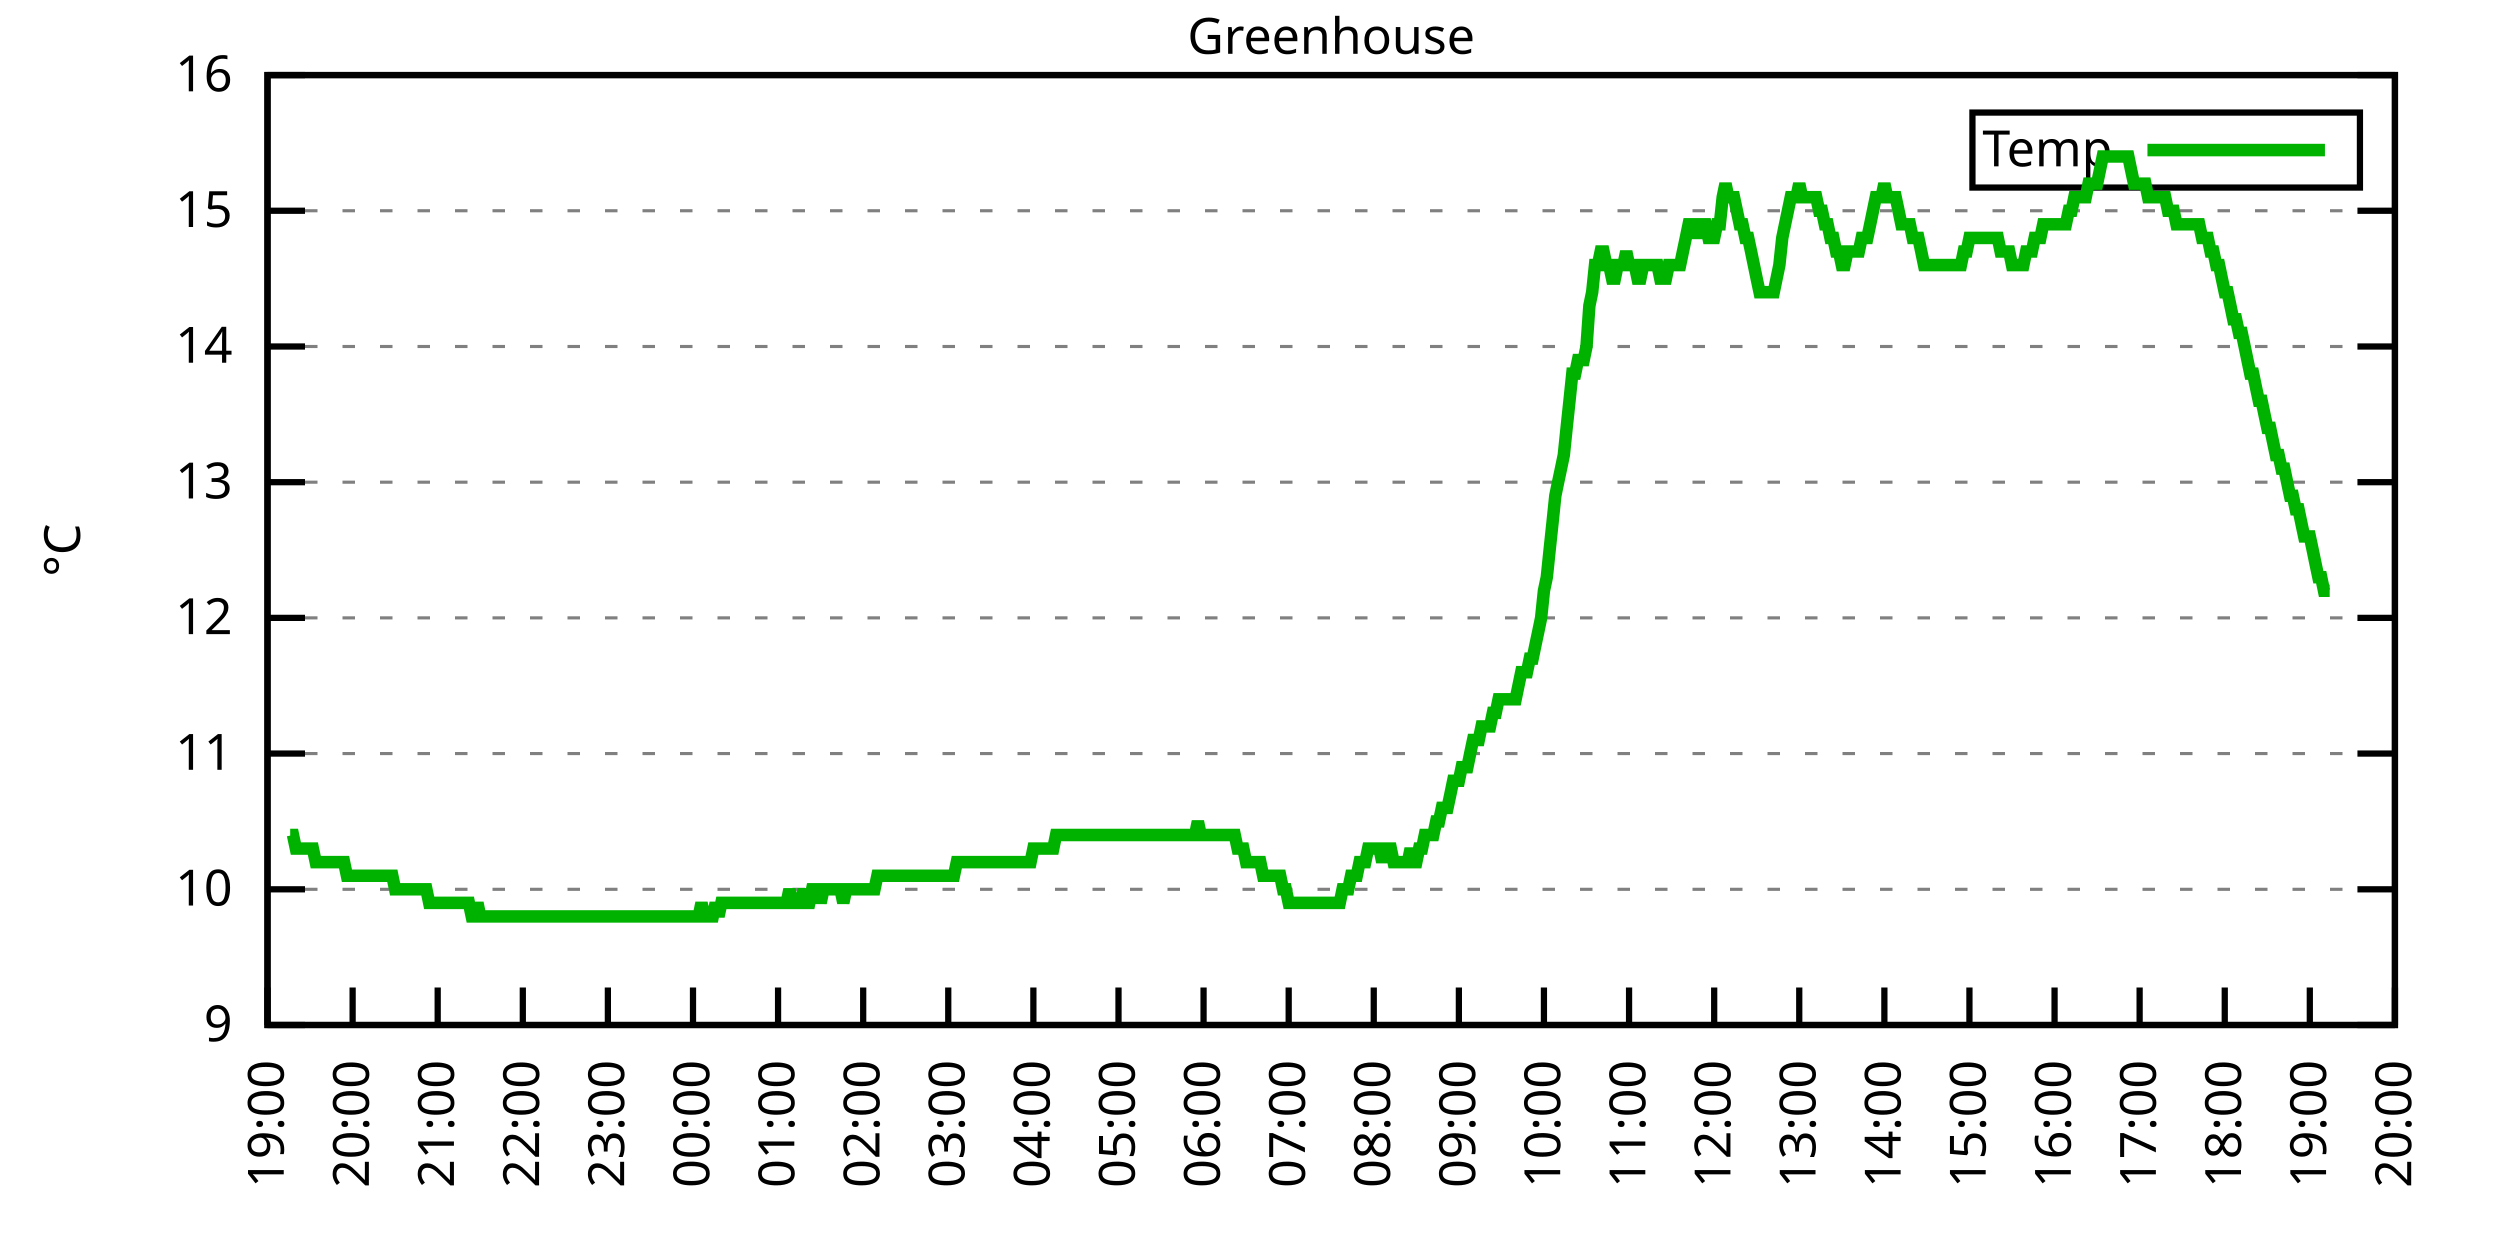
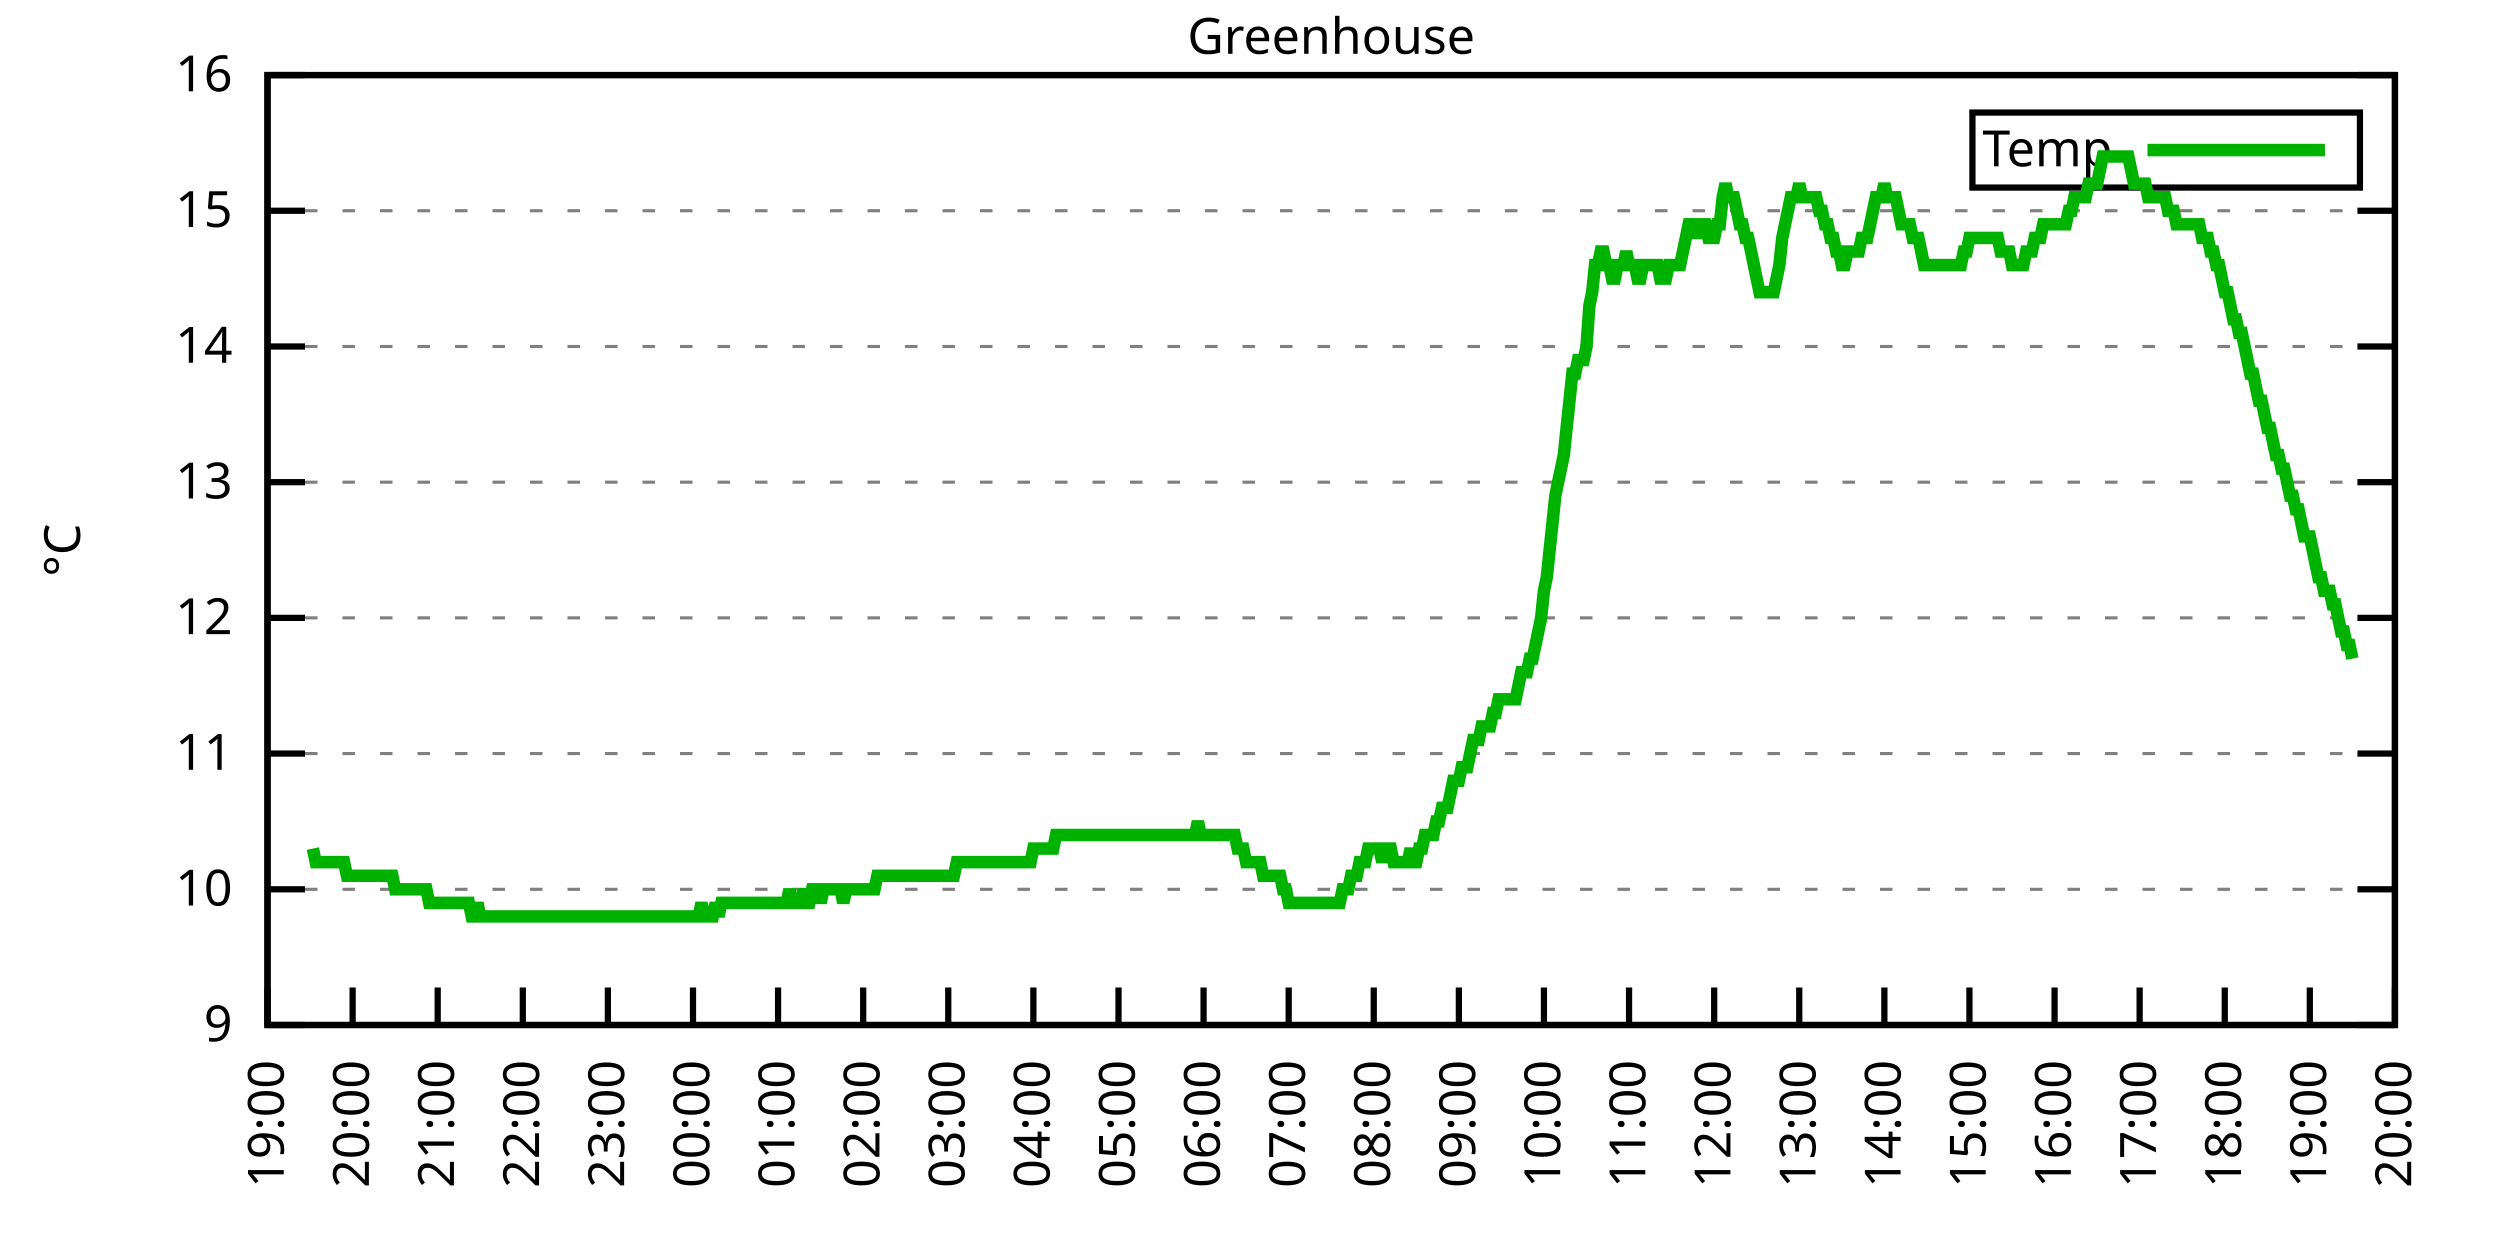
<svg xmlns="http://www.w3.org/2000/svg" xmlns:xlink="http://www.w3.org/1999/xlink" width="400" height="200" viewBox="0 0 400 200">
  <g id="gnuplot_canvas">
    <rect x="0" y="0" width="400" height="200" fill="none" />
    <defs>
      <circle id="gpDot" r="0.5" stroke-width="0.5" stroke="currentColor" />
      <path id="gpPt0" stroke-width="0.333" stroke="currentColor" d="M-1,0 h2 M0,-1 v2" />
      <path id="gpPt1" stroke-width="0.333" stroke="currentColor" d="M-1,-1 L1,1 M1,-1 L-1,1" />
      <path id="gpPt2" stroke-width="0.333" stroke="currentColor" d="M-1,0 L1,0 M0,-1 L0,1 M-1,-1 L1,1 M-1,1 L1,-1" />
      <rect id="gpPt3" stroke-width="0.333" stroke="currentColor" x="-1" y="-1" width="2" height="2" />
      <rect id="gpPt4" stroke-width="0.333" stroke="currentColor" fill="currentColor" x="-1" y="-1" width="2" height="2" />
      <circle id="gpPt5" stroke-width="0.333" stroke="currentColor" cx="0" cy="0" r="1" />
      <use xlink:href="#gpPt5" id="gpPt6" fill="currentColor" stroke="none" />
      <path id="gpPt7" stroke-width="0.333" stroke="currentColor" d="M0,-1.33 L-1.33,0.67 L1.33,0.67 z" />
      <use xlink:href="#gpPt7" id="gpPt8" fill="currentColor" stroke="none" />
      <use xlink:href="#gpPt7" id="gpPt9" stroke="currentColor" transform="rotate(180)" />
      <use xlink:href="#gpPt9" id="gpPt10" fill="currentColor" stroke="none" />
      <use xlink:href="#gpPt3" id="gpPt11" stroke="currentColor" transform="rotate(45)" />
      <use xlink:href="#gpPt11" id="gpPt12" fill="currentColor" stroke="none" />
      <path id="gpPt13" stroke-width="0.333" stroke="currentColor" d="M0,1.330 L1.265,0.411 L0.782,-1.067 L-0.782,-1.076 L-1.265,0.411 z" />
      <use xlink:href="#gpPt13" id="gpPt14" fill="currentColor" stroke="none" />
      <filter id="textbox" filterUnits="objectBoundingBox" x="0" y="0" height="1" width="1">
        <feFlood flood-color="white" flood-opacity="1" result="bgnd" />
        <feComposite in="SourceGraphic" in2="bgnd" operator="atop" />
      </filter>
      <filter id="greybox" filterUnits="objectBoundingBox" x="0" y="0" height="1" width="1">
        <feFlood flood-color="lightgrey" flood-opacity="1" result="grey" />
        <feComposite in="SourceGraphic" in2="grey" operator="atop" />
      </filter>
    </defs>
    <g fill="none" color="white" stroke="currentColor" stroke-width="1.00" stroke-linecap="butt" stroke-linejoin="miter">
</g>
    <g fill="none" color="black" stroke="currentColor" stroke-width="1.00" stroke-linecap="butt" stroke-linejoin="miter">
      <g stroke="none" shape-rendering="crispEdges">
        <polygon fill="rgb(255, 255, 255)" points="42.80,164.00 383.18,164.00 383.18,12.02 42.80,12.02 " />
      </g>
    </g>
    <g fill="none" color="black" stroke="currentColor" stroke-width="1.00" stroke-linecap="butt" stroke-linejoin="miter">
</g>
    <g fill="none" color="black" stroke="black" stroke-width="0.50" stroke-linecap="butt" stroke-linejoin="miter">
</g>
    <g fill="none" color="gray" stroke="currentColor" stroke-width="0.50" stroke-linecap="butt" stroke-linejoin="miter">
      <path stroke="gray" stroke-dasharray="2,4" class="gridline" d="M42.80,164.00 L383.19,164.00  " />
    </g>
    <g fill="none" color="gray" stroke="gray" stroke-width="1.00" stroke-linecap="butt" stroke-linejoin="miter">
</g>
    <g fill="none" color="black" stroke="currentColor" stroke-width="1.00" stroke-linecap="butt" stroke-linejoin="miter">
      <path stroke="black" d="M42.80,164.00 L48.80,164.00 M383.19,164.00 L377.19,164.00  " />
      <g transform="translate(37.20,166.60)" stroke="none" fill="black" font-family="Sans" font-size="8.00" text-anchor="end">
        <text>
          <tspan font-family="Sans"> 9</tspan>
        </text>
      </g>
    </g>
    <g fill="none" color="black" stroke="currentColor" stroke-width="1.00" stroke-linecap="butt" stroke-linejoin="miter">
</g>
    <g fill="none" color="black" stroke="black" stroke-width="0.50" stroke-linecap="butt" stroke-linejoin="miter">
</g>
    <g fill="none" color="gray" stroke="currentColor" stroke-width="0.50" stroke-linecap="butt" stroke-linejoin="miter">
      <path stroke="gray" stroke-dasharray="2,4" class="gridline" d="M42.80,142.29 L383.19,142.29  " />
    </g>
    <g fill="none" color="gray" stroke="gray" stroke-width="1.00" stroke-linecap="butt" stroke-linejoin="miter">
</g>
    <g fill="none" color="black" stroke="currentColor" stroke-width="1.00" stroke-linecap="butt" stroke-linejoin="miter">
      <path stroke="black" d="M42.80,142.29 L48.80,142.29 M383.19,142.29 L377.19,142.29  " />
      <g transform="translate(37.20,144.89)" stroke="none" fill="black" font-family="Sans" font-size="8.00" text-anchor="end">
        <text>
          <tspan font-family="Sans"> 10</tspan>
        </text>
      </g>
    </g>
    <g fill="none" color="black" stroke="currentColor" stroke-width="1.00" stroke-linecap="butt" stroke-linejoin="miter">
</g>
    <g fill="none" color="black" stroke="black" stroke-width="0.50" stroke-linecap="butt" stroke-linejoin="miter">
</g>
    <g fill="none" color="gray" stroke="currentColor" stroke-width="0.50" stroke-linecap="butt" stroke-linejoin="miter">
      <path stroke="gray" stroke-dasharray="2,4" class="gridline" d="M42.80,120.57 L383.19,120.57  " />
    </g>
    <g fill="none" color="gray" stroke="gray" stroke-width="1.00" stroke-linecap="butt" stroke-linejoin="miter">
</g>
    <g fill="none" color="black" stroke="currentColor" stroke-width="1.00" stroke-linecap="butt" stroke-linejoin="miter">
      <path stroke="black" d="M42.80,120.57 L48.80,120.57 M383.19,120.57 L377.19,120.57  " />
      <g transform="translate(37.20,123.17)" stroke="none" fill="black" font-family="Sans" font-size="8.00" text-anchor="end">
        <text>
          <tspan font-family="Sans"> 11</tspan>
        </text>
      </g>
    </g>
    <g fill="none" color="black" stroke="currentColor" stroke-width="1.00" stroke-linecap="butt" stroke-linejoin="miter">
</g>
    <g fill="none" color="black" stroke="black" stroke-width="0.50" stroke-linecap="butt" stroke-linejoin="miter">
</g>
    <g fill="none" color="gray" stroke="currentColor" stroke-width="0.50" stroke-linecap="butt" stroke-linejoin="miter">
      <path stroke="gray" stroke-dasharray="2,4" class="gridline" d="M42.80,98.86 L383.19,98.86  " />
    </g>
    <g fill="none" color="gray" stroke="gray" stroke-width="1.00" stroke-linecap="butt" stroke-linejoin="miter">
</g>
    <g fill="none" color="black" stroke="currentColor" stroke-width="1.00" stroke-linecap="butt" stroke-linejoin="miter">
      <path stroke="black" d="M42.80,98.86 L48.80,98.86 M383.19,98.86 L377.19,98.86  " />
      <g transform="translate(37.20,101.46)" stroke="none" fill="black" font-family="Sans" font-size="8.00" text-anchor="end">
        <text>
          <tspan font-family="Sans"> 12</tspan>
        </text>
      </g>
    </g>
    <g fill="none" color="black" stroke="currentColor" stroke-width="1.00" stroke-linecap="butt" stroke-linejoin="miter">
</g>
    <g fill="none" color="black" stroke="black" stroke-width="0.50" stroke-linecap="butt" stroke-linejoin="miter">
</g>
    <g fill="none" color="gray" stroke="currentColor" stroke-width="0.50" stroke-linecap="butt" stroke-linejoin="miter">
      <path stroke="gray" stroke-dasharray="2,4" class="gridline" d="M42.80,77.15 L383.19,77.15  " />
    </g>
    <g fill="none" color="gray" stroke="gray" stroke-width="1.00" stroke-linecap="butt" stroke-linejoin="miter">
</g>
    <g fill="none" color="black" stroke="currentColor" stroke-width="1.00" stroke-linecap="butt" stroke-linejoin="miter">
      <path stroke="black" d="M42.80,77.15 L48.80,77.15 M383.19,77.15 L377.19,77.15  " />
      <g transform="translate(37.20,79.75)" stroke="none" fill="black" font-family="Sans" font-size="8.00" text-anchor="end">
        <text>
          <tspan font-family="Sans"> 13</tspan>
        </text>
      </g>
    </g>
    <g fill="none" color="black" stroke="currentColor" stroke-width="1.00" stroke-linecap="butt" stroke-linejoin="miter">
</g>
    <g fill="none" color="black" stroke="black" stroke-width="0.50" stroke-linecap="butt" stroke-linejoin="miter">
</g>
    <g fill="none" color="gray" stroke="currentColor" stroke-width="0.50" stroke-linecap="butt" stroke-linejoin="miter">
      <path stroke="gray" stroke-dasharray="2,4" class="gridline" d="M42.80,55.44 L383.19,55.44  " />
    </g>
    <g fill="none" color="gray" stroke="gray" stroke-width="1.00" stroke-linecap="butt" stroke-linejoin="miter">
</g>
    <g fill="none" color="black" stroke="currentColor" stroke-width="1.00" stroke-linecap="butt" stroke-linejoin="miter">
      <path stroke="black" d="M42.80,55.44 L48.80,55.44 M383.19,55.44 L377.19,55.44  " />
      <g transform="translate(37.20,58.04)" stroke="none" fill="black" font-family="Sans" font-size="8.00" text-anchor="end">
        <text>
          <tspan font-family="Sans"> 14</tspan>
        </text>
      </g>
    </g>
    <g fill="none" color="black" stroke="currentColor" stroke-width="1.00" stroke-linecap="butt" stroke-linejoin="miter">
</g>
    <g fill="none" color="black" stroke="black" stroke-width="0.50" stroke-linecap="butt" stroke-linejoin="miter">
</g>
    <g fill="none" color="gray" stroke="currentColor" stroke-width="0.50" stroke-linecap="butt" stroke-linejoin="miter">
      <path stroke="gray" stroke-dasharray="2,4" class="gridline" d="M42.80,33.72 L383.19,33.72  " />
    </g>
    <g fill="none" color="gray" stroke="gray" stroke-width="1.00" stroke-linecap="butt" stroke-linejoin="miter">
</g>
    <g fill="none" color="black" stroke="currentColor" stroke-width="1.00" stroke-linecap="butt" stroke-linejoin="miter">
      <path stroke="black" d="M42.80,33.72 L48.80,33.72 M383.19,33.72 L377.19,33.72  " />
      <g transform="translate(37.20,36.32)" stroke="none" fill="black" font-family="Sans" font-size="8.00" text-anchor="end">
        <text>
          <tspan font-family="Sans"> 15</tspan>
        </text>
      </g>
    </g>
    <g fill="none" color="black" stroke="currentColor" stroke-width="1.00" stroke-linecap="butt" stroke-linejoin="miter">
</g>
    <g fill="none" color="black" stroke="black" stroke-width="0.50" stroke-linecap="butt" stroke-linejoin="miter">
</g>
    <g fill="none" color="gray" stroke="currentColor" stroke-width="0.50" stroke-linecap="butt" stroke-linejoin="miter">
      <path stroke="gray" stroke-dasharray="2,4" class="gridline" d="M42.80,12.01 L383.19,12.01  " />
    </g>
    <g fill="none" color="gray" stroke="gray" stroke-width="1.00" stroke-linecap="butt" stroke-linejoin="miter">
</g>
    <g fill="none" color="black" stroke="currentColor" stroke-width="1.00" stroke-linecap="butt" stroke-linejoin="miter">
      <path stroke="black" d="M42.80,12.01 L48.80,12.01 M383.19,12.01 L377.19,12.01  " />
      <g transform="translate(37.20,14.61)" stroke="none" fill="black" font-family="Sans" font-size="8.00" text-anchor="end">
        <text>
          <tspan font-family="Sans"> 16</tspan>
        </text>
      </g>
    </g>
    <g fill="none" color="black" stroke="currentColor" stroke-width="1.00" stroke-linecap="butt" stroke-linejoin="miter">
      <path stroke="black" d="M42.80,164.00 L42.80,158.00  " />
      <g transform="translate(45.40,169.60) rotate(270.00)" stroke="none" fill="black" font-family="Sans" font-size="8.00" text-anchor="end">
        <text>
          <tspan font-family="Sans">19:00</tspan>
        </text>
      </g>
    </g>
    <g fill="none" color="black" stroke="currentColor" stroke-width="1.00" stroke-linecap="butt" stroke-linejoin="miter">
      <path stroke="black" d="M56.42,164.00 L56.42,158.00  " />
      <g transform="translate(59.02,169.60) rotate(270.00)" stroke="none" fill="black" font-family="Sans" font-size="8.00" text-anchor="end">
        <text>
          <tspan font-family="Sans">20:00</tspan>
        </text>
      </g>
    </g>
    <g fill="none" color="black" stroke="currentColor" stroke-width="1.00" stroke-linecap="butt" stroke-linejoin="miter">
      <path stroke="black" d="M70.03,164.00 L70.03,158.00  " />
      <g transform="translate(72.63,169.60) rotate(270.00)" stroke="none" fill="black" font-family="Sans" font-size="8.00" text-anchor="end">
        <text>
          <tspan font-family="Sans">21:00</tspan>
        </text>
      </g>
    </g>
    <g fill="none" color="black" stroke="currentColor" stroke-width="1.00" stroke-linecap="butt" stroke-linejoin="miter">
      <path stroke="black" d="M83.65,164.00 L83.65,158.00  " />
      <g transform="translate(86.25,169.60) rotate(270.00)" stroke="none" fill="black" font-family="Sans" font-size="8.00" text-anchor="end">
        <text>
          <tspan font-family="Sans">22:00</tspan>
        </text>
      </g>
    </g>
    <g fill="none" color="black" stroke="currentColor" stroke-width="1.00" stroke-linecap="butt" stroke-linejoin="miter">
      <path stroke="black" d="M97.26,164.00 L97.26,158.00  " />
      <g transform="translate(99.86,169.60) rotate(270.00)" stroke="none" fill="black" font-family="Sans" font-size="8.00" text-anchor="end">
        <text>
          <tspan font-family="Sans">23:00</tspan>
        </text>
      </g>
    </g>
    <g fill="none" color="black" stroke="currentColor" stroke-width="1.00" stroke-linecap="butt" stroke-linejoin="miter">
      <path stroke="black" d="M110.88,164.00 L110.88,158.00  " />
      <g transform="translate(113.48,169.60) rotate(270.00)" stroke="none" fill="black" font-family="Sans" font-size="8.00" text-anchor="end">
        <text>
          <tspan font-family="Sans">00:00</tspan>
        </text>
      </g>
    </g>
    <g fill="none" color="black" stroke="currentColor" stroke-width="1.00" stroke-linecap="butt" stroke-linejoin="miter">
      <path stroke="black" d="M124.49,164.00 L124.49,158.00  " />
      <g transform="translate(127.09,169.60) rotate(270.00)" stroke="none" fill="black" font-family="Sans" font-size="8.00" text-anchor="end">
        <text>
          <tspan font-family="Sans">01:00</tspan>
        </text>
      </g>
    </g>
    <g fill="none" color="black" stroke="currentColor" stroke-width="1.00" stroke-linecap="butt" stroke-linejoin="miter">
      <path stroke="black" d="M138.11,164.00 L138.11,158.00  " />
      <g transform="translate(140.71,169.60) rotate(270.00)" stroke="none" fill="black" font-family="Sans" font-size="8.00" text-anchor="end">
        <text>
          <tspan font-family="Sans">02:00</tspan>
        </text>
      </g>
    </g>
    <g fill="none" color="black" stroke="currentColor" stroke-width="1.00" stroke-linecap="butt" stroke-linejoin="miter">
      <path stroke="black" d="M151.72,164.00 L151.72,158.00  " />
      <g transform="translate(154.32,169.60) rotate(270.00)" stroke="none" fill="black" font-family="Sans" font-size="8.00" text-anchor="end">
        <text>
          <tspan font-family="Sans">03:00</tspan>
        </text>
      </g>
    </g>
    <g fill="none" color="black" stroke="currentColor" stroke-width="1.00" stroke-linecap="butt" stroke-linejoin="miter">
      <path stroke="black" d="M165.34,164.00 L165.34,158.00  " />
      <g transform="translate(167.94,169.60) rotate(270.00)" stroke="none" fill="black" font-family="Sans" font-size="8.00" text-anchor="end">
        <text>
          <tspan font-family="Sans">04:00</tspan>
        </text>
      </g>
    </g>
    <g fill="none" color="black" stroke="currentColor" stroke-width="1.00" stroke-linecap="butt" stroke-linejoin="miter">
      <path stroke="black" d="M178.96,164.00 L178.96,158.00  " />
      <g transform="translate(181.56,169.60) rotate(270.00)" stroke="none" fill="black" font-family="Sans" font-size="8.00" text-anchor="end">
        <text>
          <tspan font-family="Sans">05:00</tspan>
        </text>
      </g>
    </g>
    <g fill="none" color="black" stroke="currentColor" stroke-width="1.00" stroke-linecap="butt" stroke-linejoin="miter">
      <path stroke="black" d="M192.57,164.00 L192.57,158.00  " />
      <g transform="translate(195.17,169.60) rotate(270.00)" stroke="none" fill="black" font-family="Sans" font-size="8.00" text-anchor="end">
        <text>
          <tspan font-family="Sans">06:00</tspan>
        </text>
      </g>
    </g>
    <g fill="none" color="black" stroke="currentColor" stroke-width="1.00" stroke-linecap="butt" stroke-linejoin="miter">
      <path stroke="black" d="M206.19,164.00 L206.19,158.00  " />
      <g transform="translate(208.79,169.60) rotate(270.00)" stroke="none" fill="black" font-family="Sans" font-size="8.00" text-anchor="end">
        <text>
          <tspan font-family="Sans">07:00</tspan>
        </text>
      </g>
    </g>
    <g fill="none" color="black" stroke="currentColor" stroke-width="1.00" stroke-linecap="butt" stroke-linejoin="miter">
      <path stroke="black" d="M219.80,164.00 L219.80,158.00  " />
      <g transform="translate(222.40,169.60) rotate(270.00)" stroke="none" fill="black" font-family="Sans" font-size="8.00" text-anchor="end">
        <text>
          <tspan font-family="Sans">08:00</tspan>
        </text>
      </g>
    </g>
    <g fill="none" color="black" stroke="currentColor" stroke-width="1.00" stroke-linecap="butt" stroke-linejoin="miter">
      <path stroke="black" d="M233.42,164.00 L233.42,158.00  " />
      <g transform="translate(236.02,169.60) rotate(270.00)" stroke="none" fill="black" font-family="Sans" font-size="8.00" text-anchor="end">
        <text>
          <tspan font-family="Sans">09:00</tspan>
        </text>
      </g>
    </g>
    <g fill="none" color="black" stroke="currentColor" stroke-width="1.00" stroke-linecap="butt" stroke-linejoin="miter">
      <path stroke="black" d="M247.03,164.00 L247.03,158.00  " />
      <g transform="translate(249.63,169.60) rotate(270.00)" stroke="none" fill="black" font-family="Sans" font-size="8.00" text-anchor="end">
        <text>
          <tspan font-family="Sans">10:00</tspan>
        </text>
      </g>
    </g>
    <g fill="none" color="black" stroke="currentColor" stroke-width="1.00" stroke-linecap="butt" stroke-linejoin="miter">
      <path stroke="black" d="M260.65,164.00 L260.65,158.00  " />
      <g transform="translate(263.25,169.60) rotate(270.00)" stroke="none" fill="black" font-family="Sans" font-size="8.00" text-anchor="end">
        <text>
          <tspan font-family="Sans">11:00</tspan>
        </text>
      </g>
    </g>
    <g fill="none" color="black" stroke="currentColor" stroke-width="1.00" stroke-linecap="butt" stroke-linejoin="miter">
      <path stroke="black" d="M274.27,164.00 L274.27,158.00  " />
      <g transform="translate(276.87,169.60) rotate(270.00)" stroke="none" fill="black" font-family="Sans" font-size="8.00" text-anchor="end">
        <text>
          <tspan font-family="Sans">12:00</tspan>
        </text>
      </g>
    </g>
    <g fill="none" color="black" stroke="currentColor" stroke-width="1.00" stroke-linecap="butt" stroke-linejoin="miter">
      <path stroke="black" d="M287.88,164.00 L287.88,158.00  " />
      <g transform="translate(290.48,169.60) rotate(270.00)" stroke="none" fill="black" font-family="Sans" font-size="8.00" text-anchor="end">
        <text>
          <tspan font-family="Sans">13:00</tspan>
        </text>
      </g>
    </g>
    <g fill="none" color="black" stroke="currentColor" stroke-width="1.00" stroke-linecap="butt" stroke-linejoin="miter">
      <path stroke="black" d="M301.50,164.00 L301.50,158.00  " />
      <g transform="translate(304.10,169.60) rotate(270.00)" stroke="none" fill="black" font-family="Sans" font-size="8.00" text-anchor="end">
        <text>
          <tspan font-family="Sans">14:00</tspan>
        </text>
      </g>
    </g>
    <g fill="none" color="black" stroke="currentColor" stroke-width="1.00" stroke-linecap="butt" stroke-linejoin="miter">
      <path stroke="black" d="M315.11,164.00 L315.11,158.00  " />
      <g transform="translate(317.71,169.60) rotate(270.00)" stroke="none" fill="black" font-family="Sans" font-size="8.00" text-anchor="end">
        <text>
          <tspan font-family="Sans">15:00</tspan>
        </text>
      </g>
    </g>
    <g fill="none" color="black" stroke="currentColor" stroke-width="1.00" stroke-linecap="butt" stroke-linejoin="miter">
      <path stroke="black" d="M328.73,164.00 L328.73,158.00  " />
      <g transform="translate(331.33,169.60) rotate(270.00)" stroke="none" fill="black" font-family="Sans" font-size="8.00" text-anchor="end">
        <text>
          <tspan font-family="Sans">16:00</tspan>
        </text>
      </g>
    </g>
    <g fill="none" color="black" stroke="currentColor" stroke-width="1.00" stroke-linecap="butt" stroke-linejoin="miter">
      <path stroke="black" d="M342.34,164.00 L342.34,158.00  " />
      <g transform="translate(344.94,169.60) rotate(270.00)" stroke="none" fill="black" font-family="Sans" font-size="8.00" text-anchor="end">
        <text>
          <tspan font-family="Sans">17:00</tspan>
        </text>
      </g>
    </g>
    <g fill="none" color="black" stroke="currentColor" stroke-width="1.00" stroke-linecap="butt" stroke-linejoin="miter">
      <path stroke="black" d="M355.96,164.00 L355.96,158.00  " />
      <g transform="translate(358.56,169.60) rotate(270.00)" stroke="none" fill="black" font-family="Sans" font-size="8.00" text-anchor="end">
        <text>
          <tspan font-family="Sans">18:00</tspan>
        </text>
      </g>
    </g>
    <g fill="none" color="black" stroke="currentColor" stroke-width="1.00" stroke-linecap="butt" stroke-linejoin="miter">
      <path stroke="black" d="M369.57,164.00 L369.57,158.00  " />
      <g transform="translate(372.17,169.60) rotate(270.00)" stroke="none" fill="black" font-family="Sans" font-size="8.00" text-anchor="end">
        <text>
          <tspan font-family="Sans">19:00</tspan>
        </text>
      </g>
    </g>
    <g fill="none" color="black" stroke="currentColor" stroke-width="1.00" stroke-linecap="butt" stroke-linejoin="miter">
      <path stroke="black" d="M383.19,164.00 L383.19,158.00  " />
      <g transform="translate(385.79,169.60) rotate(270.00)" stroke="none" fill="black" font-family="Sans" font-size="8.00" text-anchor="end">
        <text>
          <tspan font-family="Sans">20:00</tspan>
        </text>
      </g>
    </g>
    <g fill="none" color="black" stroke="currentColor" stroke-width="1.00" stroke-linecap="butt" stroke-linejoin="miter">
</g>
    <g fill="none" color="black" stroke="currentColor" stroke-width="1.00" stroke-linecap="butt" stroke-linejoin="miter">
      <path stroke="black" d="M42.80,12.01 L42.80,164.00 L383.19,164.00 L383.19,12.01 L42.80,12.01 Z  " />
    </g>
    <g fill="none" color="black" stroke="currentColor" stroke-width="1.00" stroke-linecap="butt" stroke-linejoin="miter">
</g>
    <g fill="none" color="black" stroke="currentColor" stroke-width="1.00" stroke-linecap="butt" stroke-linejoin="miter">
      <path stroke="black" d="M315.59,30.01 L315.59,18.01 L377.59,18.01 L377.59,30.01 L315.59,30.01 Z  " />
    </g>
    <g id="Greenhouse_plot_1">
      <g fill="none" color="white" stroke="black" stroke-width="2.00" stroke-linecap="butt" stroke-linejoin="miter">
</g>
      <g fill="none" color="black" stroke="currentColor" stroke-width="2.00" stroke-linecap="butt" stroke-linejoin="miter">
        <g transform="translate(337.99,26.61)" stroke="none" fill="black" font-family="Sans" font-size="8.00" text-anchor="end">
          <text>
            <tspan font-family="Sans">Temp</tspan>
          </text>
        </g>
      </g>
      <g fill="none" color="black" stroke="currentColor" stroke-width="2.00" stroke-linecap="butt" stroke-linejoin="miter">
-         <path stroke="rgb(  0, 178,   0)" d="M343.59,24.01 L371.99,24.01 M46.43,133.60 L46.88,133.60 L47.34,135.77 L47.79,135.77 L48.25,135.77 L48.70,135.77   L49.15,135.77 L49.61,135.77 L50.06,135.77 L50.52,137.94 L50.97,137.94 L51.42,137.94 L51.88,137.94 L52.33,137.94   L52.78,137.94 L53.24,137.94 L53.69,137.94 L54.15,137.94 L54.60,137.94 L55.05,137.94 L55.51,140.12 L55.96,140.12   L56.42,140.12 L56.87,140.12 L57.32,140.12 L57.78,140.12 L58.23,140.12 L58.68,140.12 L59.14,140.12 L59.59,140.12   L60.05,140.12 L60.50,140.12 L60.95,140.12 L61.41,140.12 L61.86,140.12 L62.32,140.12 L62.77,140.12 L63.22,142.29   L63.68,142.29 L64.13,142.29 L64.58,142.29 L65.04,142.29 L65.49,142.29 L65.95,142.29 L66.40,142.29 L66.85,142.29   L67.31,142.29 L67.76,142.29 L68.22,142.29 L68.67,144.46 L69.12,144.46 L69.58,144.46 L70.03,144.46 L70.49,144.46   L70.94,144.46 L71.39,144.46 L71.85,144.46 L72.30,144.46 L72.75,144.46 L73.21,144.46 L73.66,144.46 L74.12,144.46   L74.57,144.46 L75.02,144.46 L75.48,146.63 L75.93,146.63 L76.39,144.46 L76.84,146.63 L77.29,146.63 L77.75,146.63   L78.20,146.63 L78.65,146.63 L79.11,146.63 L79.56,146.63 L80.02,146.63 L80.47,146.63 L80.92,146.63 L81.38,146.63   L81.83,146.63 L82.29,146.63 L82.74,146.63 L83.19,146.63 L83.65,146.63 L84.10,146.63 L84.55,146.63 L85.01,146.63   L85.46,146.63 L85.92,146.63 L86.37,146.63 L86.82,146.63 L87.28,146.63 L87.73,146.63 L88.19,146.63 L88.64,146.63   L89.09,146.63 L89.55,146.63 L90.00,146.63 L90.45,146.63 L90.91,146.63 L91.36,146.63 L91.82,146.63 L92.27,146.63   L92.72,146.63 L93.18,146.63 L93.63,146.63 L94.09,146.63 L94.54,146.63 L94.99,146.63 L95.45,146.63 L95.90,146.63   L96.35,146.63 L96.81,146.63 L97.26,146.63 L97.72,146.63 L98.17,146.63 L98.62,146.63 L99.08,146.63 L99.53,146.63   L99.99,146.63 L100.44,146.63 L100.89,146.63 L101.35,146.63 L101.80,146.63 L102.25,146.63 L102.71,146.63 L103.16,146.63   L103.62,146.63 L104.07,146.63 L104.52,146.63 L104.98,146.63 L105.43,146.63 L105.89,146.63 L106.34,146.63 L106.79,146.63   L107.25,146.63 L107.70,146.63 L108.15,146.63 L108.61,146.63 L109.06,146.63 L109.52,146.63 L109.97,146.63 L110.42,146.63   L110.88,146.63 L111.33,146.63 L111.79,146.63 L112.24,144.46 L112.69,146.63 L113.15,146.63 L113.60,146.63 L114.05,146.63   L114.51,144.46 L114.96,146.63 L115.42,144.46 L115.87,144.46 L116.32,144.46 L116.78,144.46 L117.23,144.46 L117.69,144.46   L118.14,144.46 L118.59,144.46 L119.05,144.46 L119.50,144.46 L119.96,144.46 L120.41,144.46 L120.86,144.46 L121.32,144.46   L121.77,144.46 L122.22,144.46 L122.68,144.46 L123.13,144.46 L123.59,144.46 L124.04,144.46 L124.49,144.46 L124.95,144.46   L125.40,144.46 L125.86,144.46 L126.31,142.29 L126.76,144.46 L127.22,144.46 L127.67,144.46 L128.12,144.46 L128.58,142.29   L129.03,144.46 L129.49,144.46 L129.94,142.29 L130.39,142.29 L130.85,142.29 L131.30,144.46 L131.76,142.29 L132.21,142.29   L132.66,142.29 L133.12,142.29 L133.57,142.29 L134.02,142.29 L134.48,142.29 L134.93,144.46 L135.39,142.29 L135.84,142.29   L136.29,142.29 L136.75,142.29 L137.20,142.29 L137.66,142.29 L138.11,142.29 L138.56,142.29 L139.02,142.29 L139.47,142.29   L139.92,142.29 L140.38,140.12 L140.83,140.12 L141.29,140.12 L141.74,140.12 L142.19,140.12 L142.65,140.12 L143.10,140.12   L143.56,140.12 L144.01,140.12 L144.46,140.12 L144.92,140.12 L145.37,140.12 L145.82,140.12 L146.28,140.12 L146.73,140.12   L147.19,140.12 L147.64,140.12 L148.09,140.12 L148.55,140.12 L149.00,140.12 L149.46,140.12 L149.91,140.12 L150.36,140.12   L150.82,140.12 L151.27,140.12 L151.72,140.12 L152.18,140.12 L152.63,140.12 L153.09,137.94 L153.54,137.94 L153.99,137.94   L154.45,137.94 L154.90,137.94 L155.36,137.94 L155.81,137.94 L156.26,137.94 L156.72,137.94 L157.17,137.94 L157.62,137.94   L158.08,137.94 L158.53,137.94 L158.99,137.94 L159.44,137.94 L159.89,137.94 L160.35,137.94 L160.80,137.94 L161.26,137.94   L161.71,137.94 L162.16,137.94 L162.62,137.94 L163.07,137.94 L163.52,137.94 L163.98,137.94 L164.43,137.94 L164.89,137.94   L165.34,135.77 L165.79,135.77 L166.25,135.77 L166.70,135.77 L167.16,135.77 L167.61,135.77 L168.06,135.77 L168.52,135.77   L168.97,133.60 L169.43,133.60 L169.88,133.60 L170.33,133.60 L170.79,133.60 L171.24,133.60 L171.69,133.60 L172.15,133.60   L172.60,133.60 L173.06,133.60 L173.51,133.60 L173.96,133.60 L174.42,133.60 L174.87,133.60 L175.33,133.60 L175.78,133.60   L176.23,133.60 L176.69,133.60 L177.14,133.60 L177.59,133.60 L178.05,133.60 L178.50,133.60 L178.96,133.60 L179.41,133.60   L179.86,133.60 L180.32,133.60 L180.77,133.60 L181.23,133.60 L181.68,133.60 L182.13,133.60 L182.59,133.60 L183.04,133.60   L183.49,133.60 L183.95,133.60 L184.40,133.60 L184.86,133.60 L185.31,133.60 L185.76,133.60 L186.22,133.60 L186.67,133.60   L187.13,133.60 L187.58,133.60 L188.03,133.60 L188.49,133.60 L188.94,133.60 L189.39,133.60 L189.85,133.60 L190.30,133.60   L190.76,133.60 L191.21,133.60 L191.66,131.43 L192.12,133.60 L192.57,133.60 L193.03,133.60 L193.48,133.60 L193.93,133.60   L194.39,133.60 L194.84,133.60 L195.29,133.60 L195.75,133.60 L196.20,133.60 L196.66,133.60 L197.11,133.60 L197.56,133.60   L198.02,135.77 L198.47,135.77 L198.93,135.77 L199.38,137.94 L199.83,137.94 L200.29,137.94 L200.74,137.94 L201.19,137.94   L201.65,137.94 L202.10,140.12 L202.56,140.12 L203.01,140.12 L203.46,140.12 L203.92,140.12 L204.37,140.12 L204.83,140.12   L205.28,142.29 L205.73,142.29 L206.19,144.46 L206.64,144.46 L207.09,144.46 L207.55,144.46 L208.00,144.46 L208.46,144.46   L208.91,144.46 L209.36,144.46 L209.82,144.46 L210.27,144.46 L210.73,144.46 L211.18,144.46 L211.63,144.46 L212.09,144.46   L212.54,144.46 L213.00,144.46 L213.45,144.46 L213.90,144.46 L214.36,144.46 L214.81,142.29 L215.26,142.29 L215.72,142.29   L216.17,140.12 L216.63,140.12 L217.08,140.12 L217.53,137.94 L217.99,137.94 L218.44,137.94 L218.90,135.77 L219.35,135.77   L219.80,135.77 L220.26,135.77 L220.71,135.77 L221.16,137.94 L221.62,135.77 L222.07,135.77 L222.53,135.77 L222.98,137.94   L223.43,137.94 L223.89,137.94 L224.34,137.94 L224.80,137.94 L225.25,137.94 L225.70,135.77 L226.16,137.94 L226.61,137.94   L227.06,135.77 L227.52,135.77 L227.97,133.60 L228.43,133.60 L228.88,133.60 L229.33,133.60 L229.79,131.43 L230.24,131.43   L230.70,129.26 L231.15,129.26 L231.60,129.26 L232.06,127.09 L232.51,124.92 L232.96,124.92 L233.42,124.92 L233.87,122.75   L234.33,122.75 L234.78,122.75 L235.23,120.57 L235.69,118.40 L236.14,118.40 L236.60,118.40 L237.05,116.23 L237.50,116.23   L237.96,116.23 L238.41,116.23 L238.86,114.06 L239.32,114.06 L239.77,111.89 L240.23,111.89 L240.68,111.89 L241.13,111.89   L241.59,111.89 L242.04,111.89 L242.50,111.89 L242.95,109.72 L243.40,107.55 L243.86,107.55 L244.31,107.55 L244.76,105.38   L245.22,105.38 L245.67,103.20 L246.13,101.03 L246.58,98.86 L247.03,94.52 L247.49,92.35 L247.94,88.00 L248.40,83.66   L248.85,79.32 L249.30,77.15 L249.76,74.98 L250.21,72.81 L250.66,68.46 L251.12,64.12 L251.57,59.78 L252.03,59.78   L252.48,57.61 L252.93,57.61 L253.39,57.61 L253.84,55.44 L254.30,48.92 L254.75,46.75 L255.20,42.41 L255.66,42.41   L256.11,40.24 L256.56,40.24 L257.02,42.41 L257.47,42.41 L257.93,44.58 L258.38,44.58 L258.83,42.41 L259.29,42.41   L259.74,42.41 L260.20,40.24 L260.65,42.41 L261.10,42.41 L261.56,42.41 L262.01,44.58 L262.47,44.58 L262.92,42.41   L263.37,42.41 L263.83,42.41 L264.28,42.41 L264.73,42.41 L265.19,42.41 L265.64,44.58 L266.10,44.58 L266.55,44.58   L267.00,42.41 L267.46,42.41 L267.91,42.41 L268.37,42.41 L268.82,42.41 L269.27,40.24 L269.73,38.07 L270.18,35.89   L270.63,35.89 L271.09,35.89 L271.54,38.07 L272.00,35.89 L272.45,35.89 L272.90,35.89 L273.36,38.07 L273.81,38.07   L274.27,38.07 L274.72,35.89 L275.17,35.89 L275.63,31.55 L276.08,29.38 L276.53,31.55 L276.99,31.55 L277.44,31.55   L277.90,33.72 L278.35,35.89 L278.80,35.89 L279.26,38.07 L279.71,38.07 L280.17,40.24 L280.62,42.41 L281.07,44.58   L281.53,46.75 L281.98,46.75 L282.43,46.75 L282.89,46.75 L283.34,46.75 L283.80,46.75 L284.25,44.58 L284.70,42.41   L285.16,38.07 L285.61,35.89 L286.07,33.72 L286.52,31.55 L286.97,31.55 L287.43,31.55 L287.88,29.38 L288.33,31.55   L288.79,31.55 L289.24,31.55 L289.70,31.55 L290.15,31.55 L290.60,31.55 L291.06,33.72 L291.51,33.72 L291.97,35.89   L292.42,35.89 L292.87,38.07 L293.33,38.07 L293.78,40.24 L294.23,40.24 L294.69,42.41 L295.14,42.41 L295.60,40.24   L296.05,40.24 L296.50,40.24 L296.96,40.24 L297.41,40.24 L297.87,38.07 L298.32,38.07 L298.77,38.07 L299.23,35.89   L299.68,33.72 L300.13,31.55 L300.59,31.55 L301.04,31.55 L301.50,29.38 L301.95,31.55 L302.40,31.55 L302.86,31.55   L303.31,31.55 L303.77,33.72 L304.22,35.89 L304.67,35.89 L305.13,35.89 L305.58,35.89 L306.03,38.07 L306.49,38.07   L306.94,38.07 L307.40,40.24 L307.85,42.41 L308.30,42.41 L308.76,42.41 L309.21,42.41 L309.67,42.41 L310.12,42.41   L310.57,42.41 L311.03,42.41 L311.48,42.41 L311.94,42.41 L312.39,42.41 L312.84,42.41 L313.30,42.41 L313.75,42.41   L314.20,40.24 L314.66,40.24 L315.11,38.07 L315.57,38.07 L316.02,38.07 L316.47,38.07 L316.93,38.07 L317.38,38.07   L317.84,38.07 L318.29,38.07 L318.74,38.07 L319.20,38.07 L319.65,38.07 L320.10,40.24 L320.56,40.24 L321.01,40.24   L321.47,40.24 L321.92,42.41 L322.37,42.41 L322.83,42.41 L323.28,42.41 L323.74,42.41 L324.19,40.24 L324.64,40.24   L325.10,40.24 L325.55,38.07 L326.00,38.07 L326.46,38.07 L326.91,35.89 L327.37,35.89 L327.82,35.89 L328.27,35.89   L328.73,35.89 L329.18,35.89 L329.64,35.89 L330.09,35.89 L330.54,35.89 L331.00,33.72 L331.45,33.72 L331.90,31.55   L332.36,31.55 L332.81,31.55 L333.27,31.55 L333.72,31.55 L334.17,29.38 L334.63,29.38 L335.08,29.38 L335.54,29.38   L335.99,27.21 L336.44,25.04 L336.90,25.04 L337.35,25.04 L337.80,25.04 L338.26,25.04 L338.71,25.04 L339.17,25.04   L339.62,25.04 L340.07,25.04 L340.53,25.04 L340.98,27.21 L341.44,29.38 L341.89,29.38 L342.34,29.38 L342.80,29.38   L343.25,29.38 L343.70,31.55 L344.16,31.55 L344.61,31.55 L345.07,31.55 L345.52,31.55 L345.97,31.55 L346.43,31.55   L346.88,33.72 L347.34,33.72 L347.79,33.72 L348.24,35.89 L348.70,35.89 L349.15,35.89 L349.60,35.89 L350.06,35.89   L350.51,35.89 L350.97,35.89 L351.42,35.89 L351.87,35.89 L352.33,38.07 L352.78,38.07 L353.24,38.07 L353.69,40.24   L354.14,40.24 L354.60,42.41 L355.05,42.41 L355.50,44.58 L355.96,46.75 L356.41,46.75 L356.87,48.92 L357.32,51.09   L357.77,51.09 L358.23,53.26 L358.68,53.26 L359.14,55.44 L359.59,57.61 L360.04,59.78 L360.50,59.78 L360.95,61.95   L361.41,64.12 L361.86,64.12 L362.31,66.29 L362.77,68.46 L363.22,68.46 L363.67,70.63 L364.13,72.81 L364.58,72.81   L365.04,74.98 L365.49,74.98 L365.94,77.15 L366.40,79.32 L366.85,79.32 L367.31,81.49 L367.76,81.49 L368.21,83.66   L368.67,85.83 L369.12,85.83 L369.57,85.83 L370.03,88.00 L370.48,90.18 L370.94,92.35 L371.39,92.35 L371.84,94.52   L372.30,94.52 L372.75,94.52  " />
+         <path stroke="rgb(  0, 178,   0)" d="M343.59,24.01 L371.99,24.01 M50.06,135.77 L50.52,137.94 L50.97,137.94 L51.42,137.94 L51.88,137.94 L52.33,137.94   L52.78,137.94 L53.24,137.94 L53.69,137.94 L54.15,137.94 L54.60,137.94 L55.05,137.94 L55.51,140.12 L55.96,140.12   L56.42,140.12 L56.87,140.12 L57.32,140.12 L57.78,140.12 L58.23,140.12 L58.68,140.12 L59.14,140.12 L59.59,140.12   L60.05,140.12 L60.50,140.12 L60.95,140.12 L61.41,140.12 L61.86,140.12 L62.32,140.12 L62.77,140.12 L63.22,142.29   L63.68,142.29 L64.13,142.29 L64.58,142.29 L65.04,142.29 L65.49,142.29 L65.95,142.29 L66.40,142.29 L66.85,142.29   L67.31,142.29 L67.76,142.29 L68.22,142.29 L68.67,144.46 L69.12,144.46 L69.58,144.46 L70.03,144.46 L70.49,144.46   L70.94,144.46 L71.39,144.46 L71.85,144.46 L72.30,144.46 L72.75,144.46 L73.21,144.46 L73.66,144.46 L74.12,144.46   L74.57,144.46 L75.02,144.46 L75.48,146.63 L75.93,146.63 L76.39,144.46 L76.84,146.63 L77.29,146.63 L77.75,146.63   L78.20,146.63 L78.65,146.63 L79.11,146.63 L79.56,146.63 L80.02,146.63 L80.47,146.63 L80.92,146.63 L81.38,146.63   L81.83,146.63 L82.29,146.63 L82.74,146.63 L83.19,146.63 L83.65,146.63 L84.10,146.63 L84.55,146.63 L85.01,146.63   L85.46,146.63 L85.92,146.63 L86.37,146.63 L86.82,146.63 L87.28,146.63 L87.73,146.63 L88.19,146.63 L88.64,146.63   L89.09,146.63 L89.55,146.63 L90.00,146.63 L90.45,146.63 L90.91,146.63 L91.36,146.63 L91.82,146.63 L92.27,146.63   L92.72,146.63 L93.18,146.63 L93.63,146.63 L94.09,146.63 L94.54,146.63 L94.99,146.63 L95.45,146.63 L95.90,146.63   L96.35,146.63 L96.81,146.63 L97.26,146.63 L97.72,146.63 L98.17,146.63 L98.62,146.63 L99.08,146.63 L99.53,146.63   L99.99,146.63 L100.44,146.63 L100.89,146.63 L101.35,146.63 L101.80,146.63 L102.25,146.63 L102.71,146.63 L103.16,146.63   L103.62,146.63 L104.07,146.63 L104.52,146.63 L104.98,146.63 L105.43,146.63 L105.89,146.63 L106.34,146.63 L106.79,146.63   L107.25,146.63 L107.70,146.63 L108.15,146.63 L108.61,146.63 L109.06,146.63 L109.52,146.63 L109.97,146.63 L110.42,146.63   L110.88,146.63 L111.33,146.63 L111.79,146.63 L112.24,144.46 L112.69,146.63 L113.15,146.63 L113.60,146.63 L114.05,146.63   L114.51,144.46 L114.96,146.63 L115.42,144.46 L115.87,144.46 L116.32,144.46 L116.78,144.46 L117.23,144.46 L117.69,144.46   L118.14,144.46 L118.59,144.46 L119.05,144.46 L119.50,144.46 L119.96,144.46 L120.41,144.46 L120.86,144.46 L121.32,144.46   L121.77,144.46 L122.22,144.46 L122.68,144.46 L123.13,144.46 L123.59,144.46 L124.04,144.46 L124.49,144.46 L124.95,144.46   L125.40,144.46 L125.86,144.46 L126.31,142.29 L126.76,144.46 L127.22,144.46 L127.67,144.46 L128.12,144.46 L128.58,142.29   L129.03,144.46 L129.49,144.46 L129.94,142.29 L130.39,142.29 L130.85,142.29 L131.30,144.46 L131.76,142.29 L132.21,142.29   L132.66,142.29 L133.12,142.29 L133.57,142.29 L134.02,142.29 L134.48,142.29 L134.93,144.46 L135.39,142.29 L135.84,142.29   L136.29,142.29 L136.75,142.29 L137.20,142.29 L137.66,142.29 L138.11,142.29 L138.56,142.29 L139.02,142.29 L139.47,142.29   L139.92,142.29 L140.38,140.12 L140.83,140.12 L141.29,140.12 L141.74,140.12 L142.19,140.12 L142.65,140.12 L143.10,140.12   L143.56,140.12 L144.01,140.12 L144.46,140.12 L144.92,140.12 L145.37,140.12 L145.82,140.12 L146.28,140.12 L146.73,140.12   L147.19,140.12 L147.64,140.12 L148.09,140.12 L148.55,140.12 L149.00,140.12 L149.46,140.12 L149.91,140.12 L150.36,140.12   L150.82,140.12 L151.27,140.12 L151.72,140.12 L152.18,140.12 L152.63,140.12 L153.09,137.94 L153.54,137.94 L153.99,137.94   L154.45,137.94 L154.90,137.94 L155.36,137.94 L155.81,137.94 L156.26,137.94 L156.72,137.94 L157.17,137.94 L157.62,137.94   L158.08,137.94 L158.53,137.94 L158.99,137.94 L159.44,137.94 L159.89,137.94 L160.35,137.94 L160.80,137.94 L161.26,137.94   L161.71,137.94 L162.16,137.94 L162.62,137.94 L163.07,137.94 L163.52,137.94 L163.98,137.94 L164.43,137.94 L164.89,137.94   L165.34,135.77 L165.79,135.77 L166.25,135.77 L166.70,135.77 L167.16,135.77 L167.61,135.77 L168.06,135.77 L168.52,135.77   L168.97,133.60 L169.43,133.60 L169.88,133.60 L170.33,133.60 L170.79,133.60 L171.24,133.60 L171.69,133.60 L172.15,133.60   L172.60,133.60 L173.06,133.60 L173.51,133.60 L173.96,133.60 L174.42,133.60 L174.87,133.60 L175.33,133.60 L175.78,133.60   L176.23,133.60 L176.69,133.60 L177.14,133.60 L177.59,133.60 L178.05,133.60 L178.50,133.60 L178.96,133.60 L179.41,133.60   L179.86,133.60 L180.32,133.60 L180.77,133.60 L181.23,133.60 L181.68,133.60 L182.13,133.60 L182.59,133.60 L183.04,133.60   L183.49,133.60 L183.95,133.60 L184.40,133.60 L184.86,133.60 L185.31,133.60 L185.76,133.60 L186.22,133.60 L186.67,133.60   L187.13,133.60 L187.58,133.60 L188.03,133.60 L188.49,133.60 L188.94,133.60 L189.39,133.60 L189.85,133.60 L190.30,133.60   L190.76,133.60 L191.21,133.60 L191.66,131.43 L192.12,133.60 L192.57,133.60 L193.03,133.60 L193.48,133.60 L193.93,133.60   L194.39,133.60 L194.84,133.60 L195.29,133.60 L195.75,133.60 L196.20,133.60 L196.66,133.60 L197.11,133.60 L197.56,133.60   L198.02,135.77 L198.47,135.77 L198.93,135.77 L199.38,137.94 L199.83,137.94 L200.29,137.94 L200.74,137.94 L201.19,137.94   L201.65,137.94 L202.10,140.12 L202.56,140.12 L203.01,140.12 L203.46,140.12 L203.92,140.12 L204.37,140.12 L204.83,140.12   L205.28,142.29 L205.73,142.29 L206.19,144.46 L206.64,144.46 L207.09,144.46 L207.55,144.46 L208.00,144.46 L208.46,144.46   L208.91,144.46 L209.36,144.46 L209.82,144.46 L210.27,144.46 L210.73,144.46 L211.18,144.46 L211.63,144.46 L212.09,144.46   L212.54,144.46 L213.00,144.46 L213.45,144.46 L213.90,144.46 L214.36,144.46 L214.81,142.29 L215.26,142.29 L215.72,142.29   L216.17,140.12 L216.63,140.12 L217.08,140.12 L217.53,137.94 L217.99,137.94 L218.44,137.94 L218.90,135.77 L219.35,135.77   L219.80,135.77 L220.26,135.77 L220.71,135.77 L221.16,137.94 L221.62,135.77 L222.07,135.77 L222.53,135.77 L222.98,137.94   L223.43,137.94 L223.89,137.94 L224.34,137.94 L224.80,137.94 L225.25,137.94 L225.70,135.77 L226.16,137.94 L226.61,137.94   L227.06,135.77 L227.52,135.77 L227.97,133.60 L228.43,133.60 L228.88,133.60 L229.33,133.60 L229.79,131.43 L230.24,131.43   L230.70,129.26 L231.15,129.26 L231.60,129.26 L232.06,127.09 L232.51,124.92 L232.96,124.92 L233.42,124.92 L233.87,122.75   L234.33,122.75 L234.78,122.75 L235.23,120.57 L235.69,118.40 L236.14,118.40 L236.60,118.40 L237.05,116.23 L237.50,116.23   L237.96,116.23 L238.41,116.23 L238.86,114.06 L239.32,114.06 L239.77,111.89 L240.23,111.89 L240.68,111.89 L241.13,111.89   L241.59,111.89 L242.04,111.89 L242.50,111.89 L242.95,109.72 L243.40,107.55 L243.86,107.55 L244.31,107.55 L244.76,105.38   L245.22,105.38 L245.67,103.20 L246.13,101.03 L246.58,98.86 L247.03,94.52 L247.49,92.35 L247.94,88.00 L248.40,83.66   L248.85,79.32 L249.30,77.15 L249.76,74.98 L250.21,72.81 L250.66,68.46 L251.12,64.12 L251.57,59.78 L252.03,59.78   L252.48,57.61 L252.93,57.61 L253.39,57.61 L253.84,55.44 L254.30,48.92 L254.75,46.75 L255.20,42.41 L255.66,42.41   L256.11,40.24 L256.56,40.24 L257.02,42.41 L257.47,42.41 L257.93,44.58 L258.38,44.58 L258.83,42.41 L259.29,42.41   L259.74,42.41 L260.20,40.24 L260.65,42.41 L261.10,42.41 L261.56,42.41 L262.01,44.58 L262.47,44.58 L262.92,42.41   L263.37,42.41 L263.83,42.41 L264.28,42.41 L264.73,42.41 L265.19,42.41 L265.64,44.58 L266.10,44.58 L266.55,44.58   L267.00,42.41 L267.46,42.41 L267.91,42.41 L268.37,42.41 L268.82,42.41 L269.27,40.24 L269.73,38.07 L270.18,35.89   L270.63,35.89 L271.09,35.89 L271.54,38.07 L272.00,35.89 L272.45,35.89 L272.90,35.89 L273.36,38.07 L273.81,38.07   L274.27,38.07 L274.72,35.89 L275.17,35.89 L275.63,31.55 L276.08,29.38 L276.53,31.55 L276.99,31.55 L277.44,31.55   L277.90,33.72 L278.35,35.89 L278.80,35.89 L279.26,38.07 L279.71,38.07 L280.17,40.24 L280.62,42.41 L281.07,44.58   L281.53,46.75 L281.98,46.75 L282.43,46.75 L282.89,46.75 L283.34,46.75 L283.80,46.75 L284.25,44.58 L284.70,42.41   L285.16,38.07 L285.61,35.89 L286.07,33.72 L286.52,31.55 L286.97,31.55 L287.43,31.55 L287.88,29.38 L288.33,31.55   L288.79,31.55 L289.24,31.55 L289.70,31.55 L290.15,31.55 L290.60,31.55 L291.06,33.72 L291.51,33.72 L291.97,35.89   L292.42,35.89 L292.87,38.07 L293.33,38.07 L293.78,40.24 L294.23,40.24 L294.69,42.41 L295.14,42.41 L295.60,40.24   L296.05,40.24 L296.50,40.24 L296.96,40.24 L297.41,40.24 L297.87,38.07 L298.32,38.07 L298.77,38.07 L299.23,35.89   L299.68,33.72 L300.13,31.55 L300.59,31.55 L301.04,31.55 L301.50,29.38 L301.95,31.55 L302.40,31.55 L302.86,31.55   L303.31,31.55 L303.77,33.72 L304.22,35.89 L304.67,35.89 L305.13,35.89 L305.58,35.89 L306.03,38.07 L306.49,38.07   L306.94,38.07 L307.40,40.24 L307.85,42.41 L308.30,42.41 L308.76,42.41 L309.21,42.41 L309.67,42.41 L310.12,42.41   L310.57,42.41 L311.03,42.41 L311.48,42.41 L311.94,42.41 L312.39,42.41 L312.84,42.41 L313.30,42.41 L313.75,42.41   L314.20,40.24 L314.66,40.24 L315.11,38.07 L315.57,38.07 L316.02,38.07 L316.47,38.07 L316.93,38.07 L317.38,38.07   L317.84,38.07 L318.29,38.07 L318.74,38.07 L319.20,38.07 L319.65,38.07 L320.10,40.24 L320.56,40.24 L321.01,40.24   L321.47,40.24 L321.92,42.41 L322.37,42.41 L322.83,42.41 L323.28,42.41 L323.74,42.41 L324.19,40.24 L324.64,40.24   L325.10,40.24 L325.55,38.07 L326.00,38.07 L326.46,38.07 L326.91,35.89 L327.37,35.89 L327.82,35.89 L328.27,35.89   L328.73,35.89 L329.18,35.89 L329.64,35.89 L330.09,35.89 L330.54,35.89 L331.00,33.72 L331.45,33.72 L331.90,31.55   L332.36,31.55 L332.81,31.55 L333.27,31.55 L333.72,31.55 L334.17,29.38 L334.63,29.38 L335.08,29.38 L335.54,29.38   L335.99,27.21 L336.44,25.04 L336.90,25.04 L337.35,25.04 L337.80,25.04 L338.26,25.04 L338.71,25.04 L339.17,25.04   L339.62,25.04 L340.07,25.04 L340.53,25.04 L340.98,27.21 L341.44,29.38 L341.89,29.38 L342.34,29.38 L342.80,29.38   L343.25,29.38 L343.70,31.55 L344.16,31.55 L344.61,31.55 L345.07,31.55 L345.52,31.55 L345.97,31.55 L346.43,31.55   L346.88,33.72 L347.34,33.72 L347.79,33.72 L348.24,35.89 L348.70,35.89 L349.15,35.89 L349.60,35.89 L350.06,35.89   L350.51,35.89 L350.97,35.89 L351.42,35.89 L351.87,35.89 L352.33,38.07 L352.78,38.07 L353.24,38.07 L353.69,40.24   L354.14,40.24 L354.60,42.41 L355.05,42.41 L355.50,44.58 L355.96,46.75 L356.41,46.75 L356.87,48.92 L357.32,51.09   L357.77,51.09 L358.23,53.26 L358.68,53.26 L359.14,55.44 L359.59,57.61 L360.04,59.78 L360.50,59.78 L360.95,61.95   L361.41,64.12 L361.86,64.12 L362.31,66.29 L362.77,68.46 L363.22,68.46 L363.67,70.63 L364.13,72.81 L364.58,72.81   L365.04,74.98 L365.49,74.98 L365.94,77.15 L366.40,79.32 L366.85,79.32 L367.31,81.49 L367.76,81.49 L368.21,83.66   L368.67,85.83 L369.12,85.83 L369.57,85.83 L370.03,88.00 L370.48,90.18 L370.94,92.35 L371.39,92.35 L371.84,94.52   L372.30,94.52 L372.75,94.52 L373.21,96.69 L373.66,96.69 L374.11,98.86 L374.57,101.03 L375.02,101.03 L375.47,103.20   L375.93,103.20 L376.38,105.38  " />
      </g>
    </g>
    <g fill="none" color="black" stroke="currentColor" stroke-width="2.00" stroke-linecap="butt" stroke-linejoin="miter">
</g>
    <g fill="none" color="black" stroke="black" stroke-width="1.00" stroke-linecap="butt" stroke-linejoin="miter">
</g>
    <g fill="none" color="black" stroke="currentColor" stroke-width="1.00" stroke-linecap="butt" stroke-linejoin="miter">
      <path stroke="black" d="M42.80,12.01 L42.80,164.00 L383.19,164.00 L383.19,12.01 L42.80,12.01 Z  " />
      <g transform="translate(12.80,88.01) rotate(270.00)" stroke="none" fill="black" font-family="Sans" font-size="8.00" text-anchor="middle">
        <text>
          <tspan font-family="Sans">°C</tspan>
        </text>
      </g>
    </g>
    <g fill="none" color="black" stroke="currentColor" stroke-width="1.00" stroke-linecap="butt" stroke-linejoin="miter">
</g>
    <g fill="none" color="black" stroke="currentColor" stroke-width="1.00" stroke-linecap="butt" stroke-linejoin="miter">
      <g transform="translate(212.99,8.61)" stroke="none" fill="black" font-family="Sans" font-size="8.00" text-anchor="middle">
        <text>
          <tspan font-family="Sans">Greenhouse</tspan>
        </text>
      </g>
    </g>
    <g fill="none" color="black" stroke="currentColor" stroke-width="1.00" stroke-linecap="butt" stroke-linejoin="miter">
</g>
  </g>
</svg>
